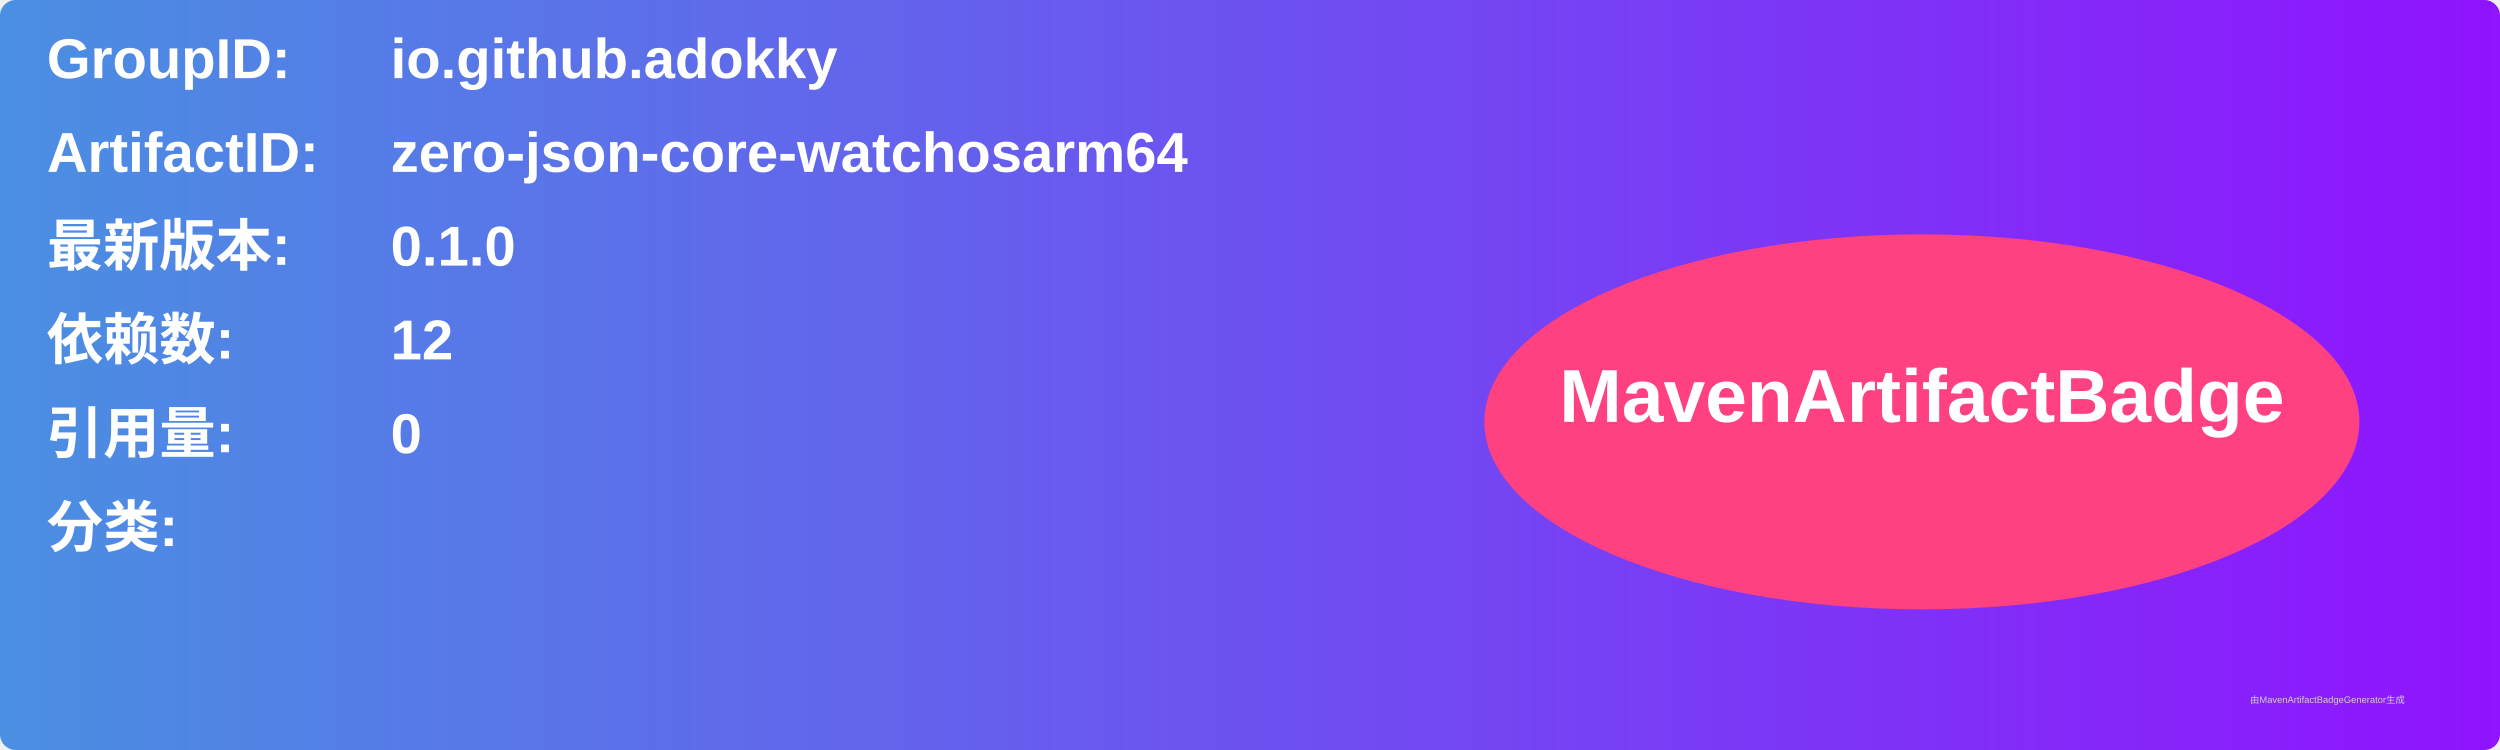
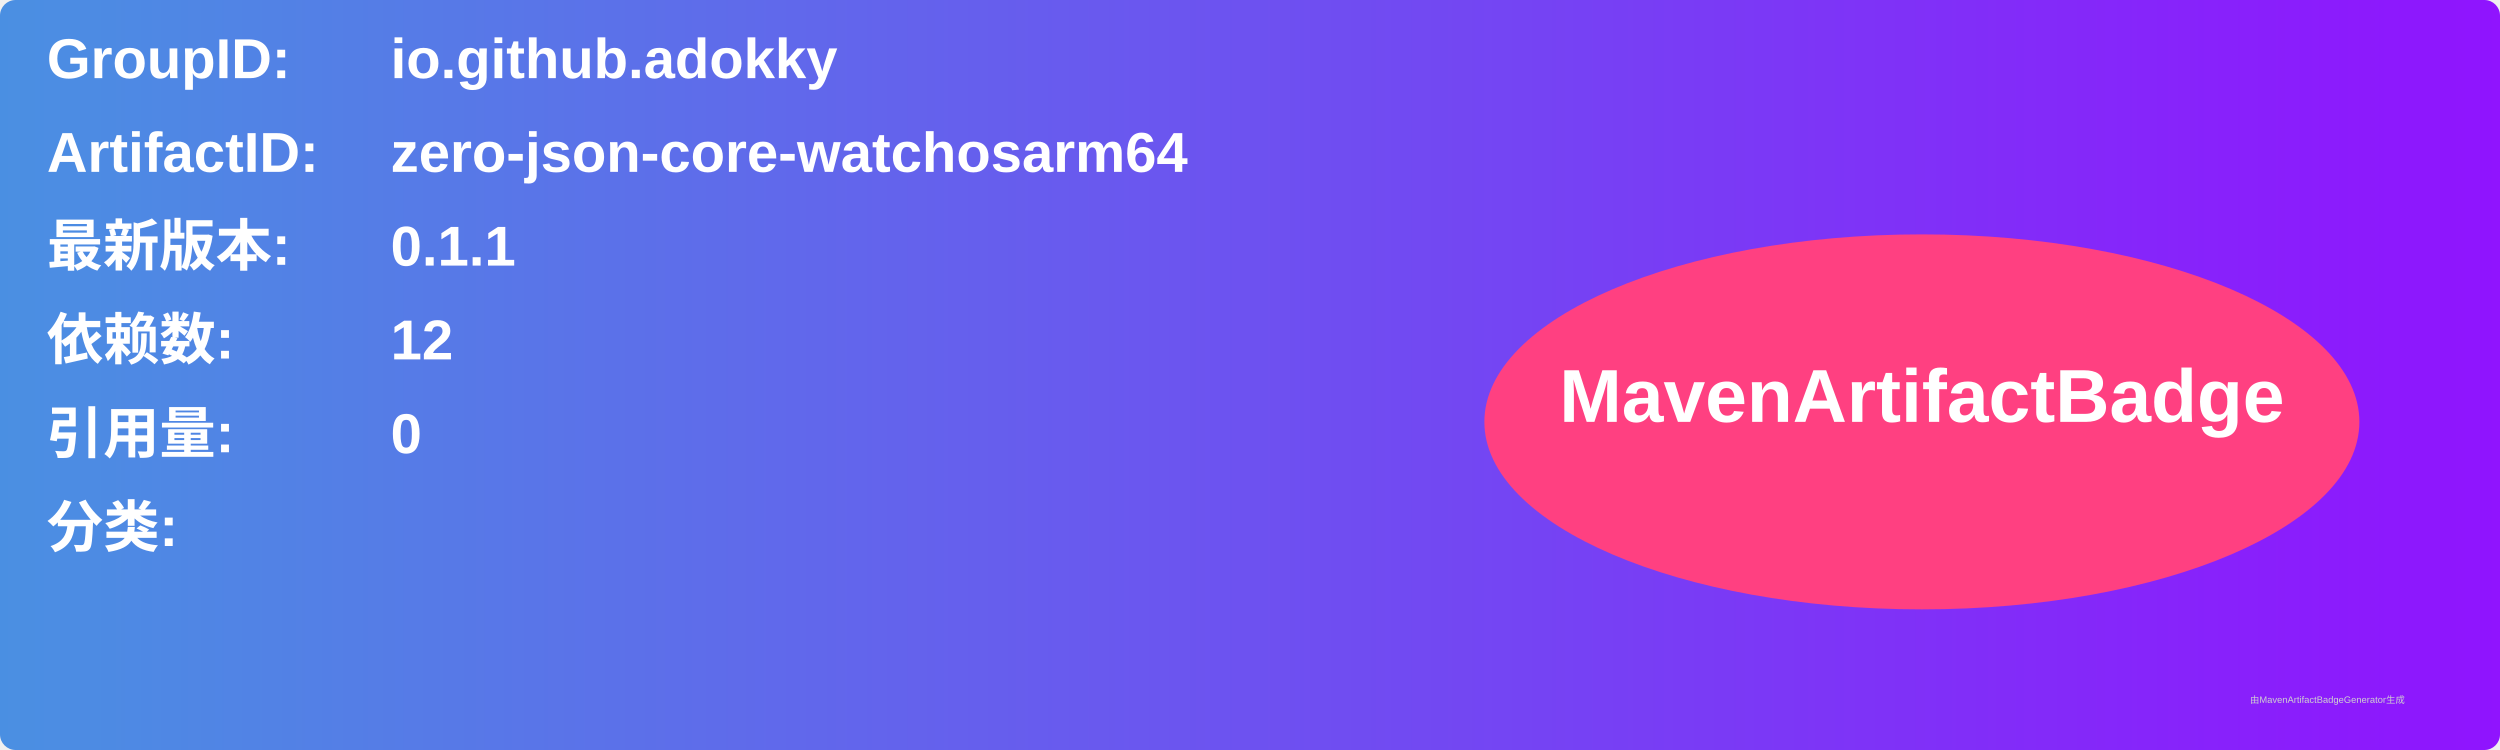
<svg xmlns="http://www.w3.org/2000/svg" width="800" height="240" viewBox="0 0 800 240">
  <linearGradient id="grad" x1="0%" y1="0%" x2="100%" y2="0%">
    <stop offset="0%" stop-color="#4a90e2" />
    <stop offset="100%" stop-color="#9013fe" />
  </linearGradient>
  <rect width="100%" height="100%" rx="5" ry="5" fill="url(#grad)" />
  <g transform="translate(15, 15)">
    <text x="0" y="10" font-family="Arial" font-size="18" fill="white" font-weight="bold" width="260">GroupID:</text>
    <text x="110" y="10" font-family="Arial" font-size="18" fill="white" font-weight="bold" width="460">io.github.adokky</text>
    <text x="0" y="40" font-family="Arial" font-size="18" fill="white" font-weight="bold" width="260">ArtifactID:</text>
    <text x="110" y="40" font-family="Arial" font-size="18" fill="white" font-weight="bold" width="460">zero-json-core-watchosarm64</text>
    <text x="0" y="70" font-family="Arial" font-size="18" fill="white" font-weight="bold">最新版本:</text>
    <text x="110" y="70" font-family="Arial" font-size="18" fill="white" font-weight="bold">
-       <tspan font-weight="bold">0.1.0</tspan>
+       <tspan font-weight="bold">0.1.1</tspan>
    </text>
    <text x="0" y="100" font-family="Arial" font-size="18" fill="white" font-weight="bold">依赖数: </text>
    <text x="110" y="100" font-family="Arial" font-size="18" fill="white">
      <tspan font-weight="bold">12</tspan>
    </text>
    <text x="0" y="130" font-family="Arial" font-size="18" fill="white" font-weight="bold">引用量: </text>
    <text x="110" y="130" font-family="Arial" font-size="18" fill="white">
      <tspan font-weight="bold">0</tspan>
    </text>
    <text x="0" y="160" font-family="Arial" font-size="18" fill="white" font-weight="bold">分类:</text>
    <text x="10" y="190" font-family="Arial" font-size="10" fill="white">
      <tspan font-weight="bold" />
    </text>
    <ellipse cx="600" cy="120" rx="140" ry="60" fill="#ff4081" />
    <text x="600" y="120" text-anchor="middle" font-family="Arial" font-size="24" fill="white" font-weight="bold">MavenArtifactBadge</text>
  </g>
  <text x="720" y="225" font-family="Arial" font-size="3" fill="#d0d0d0">由MavenArtifactBadgeGenerator生成</text>
</svg>
